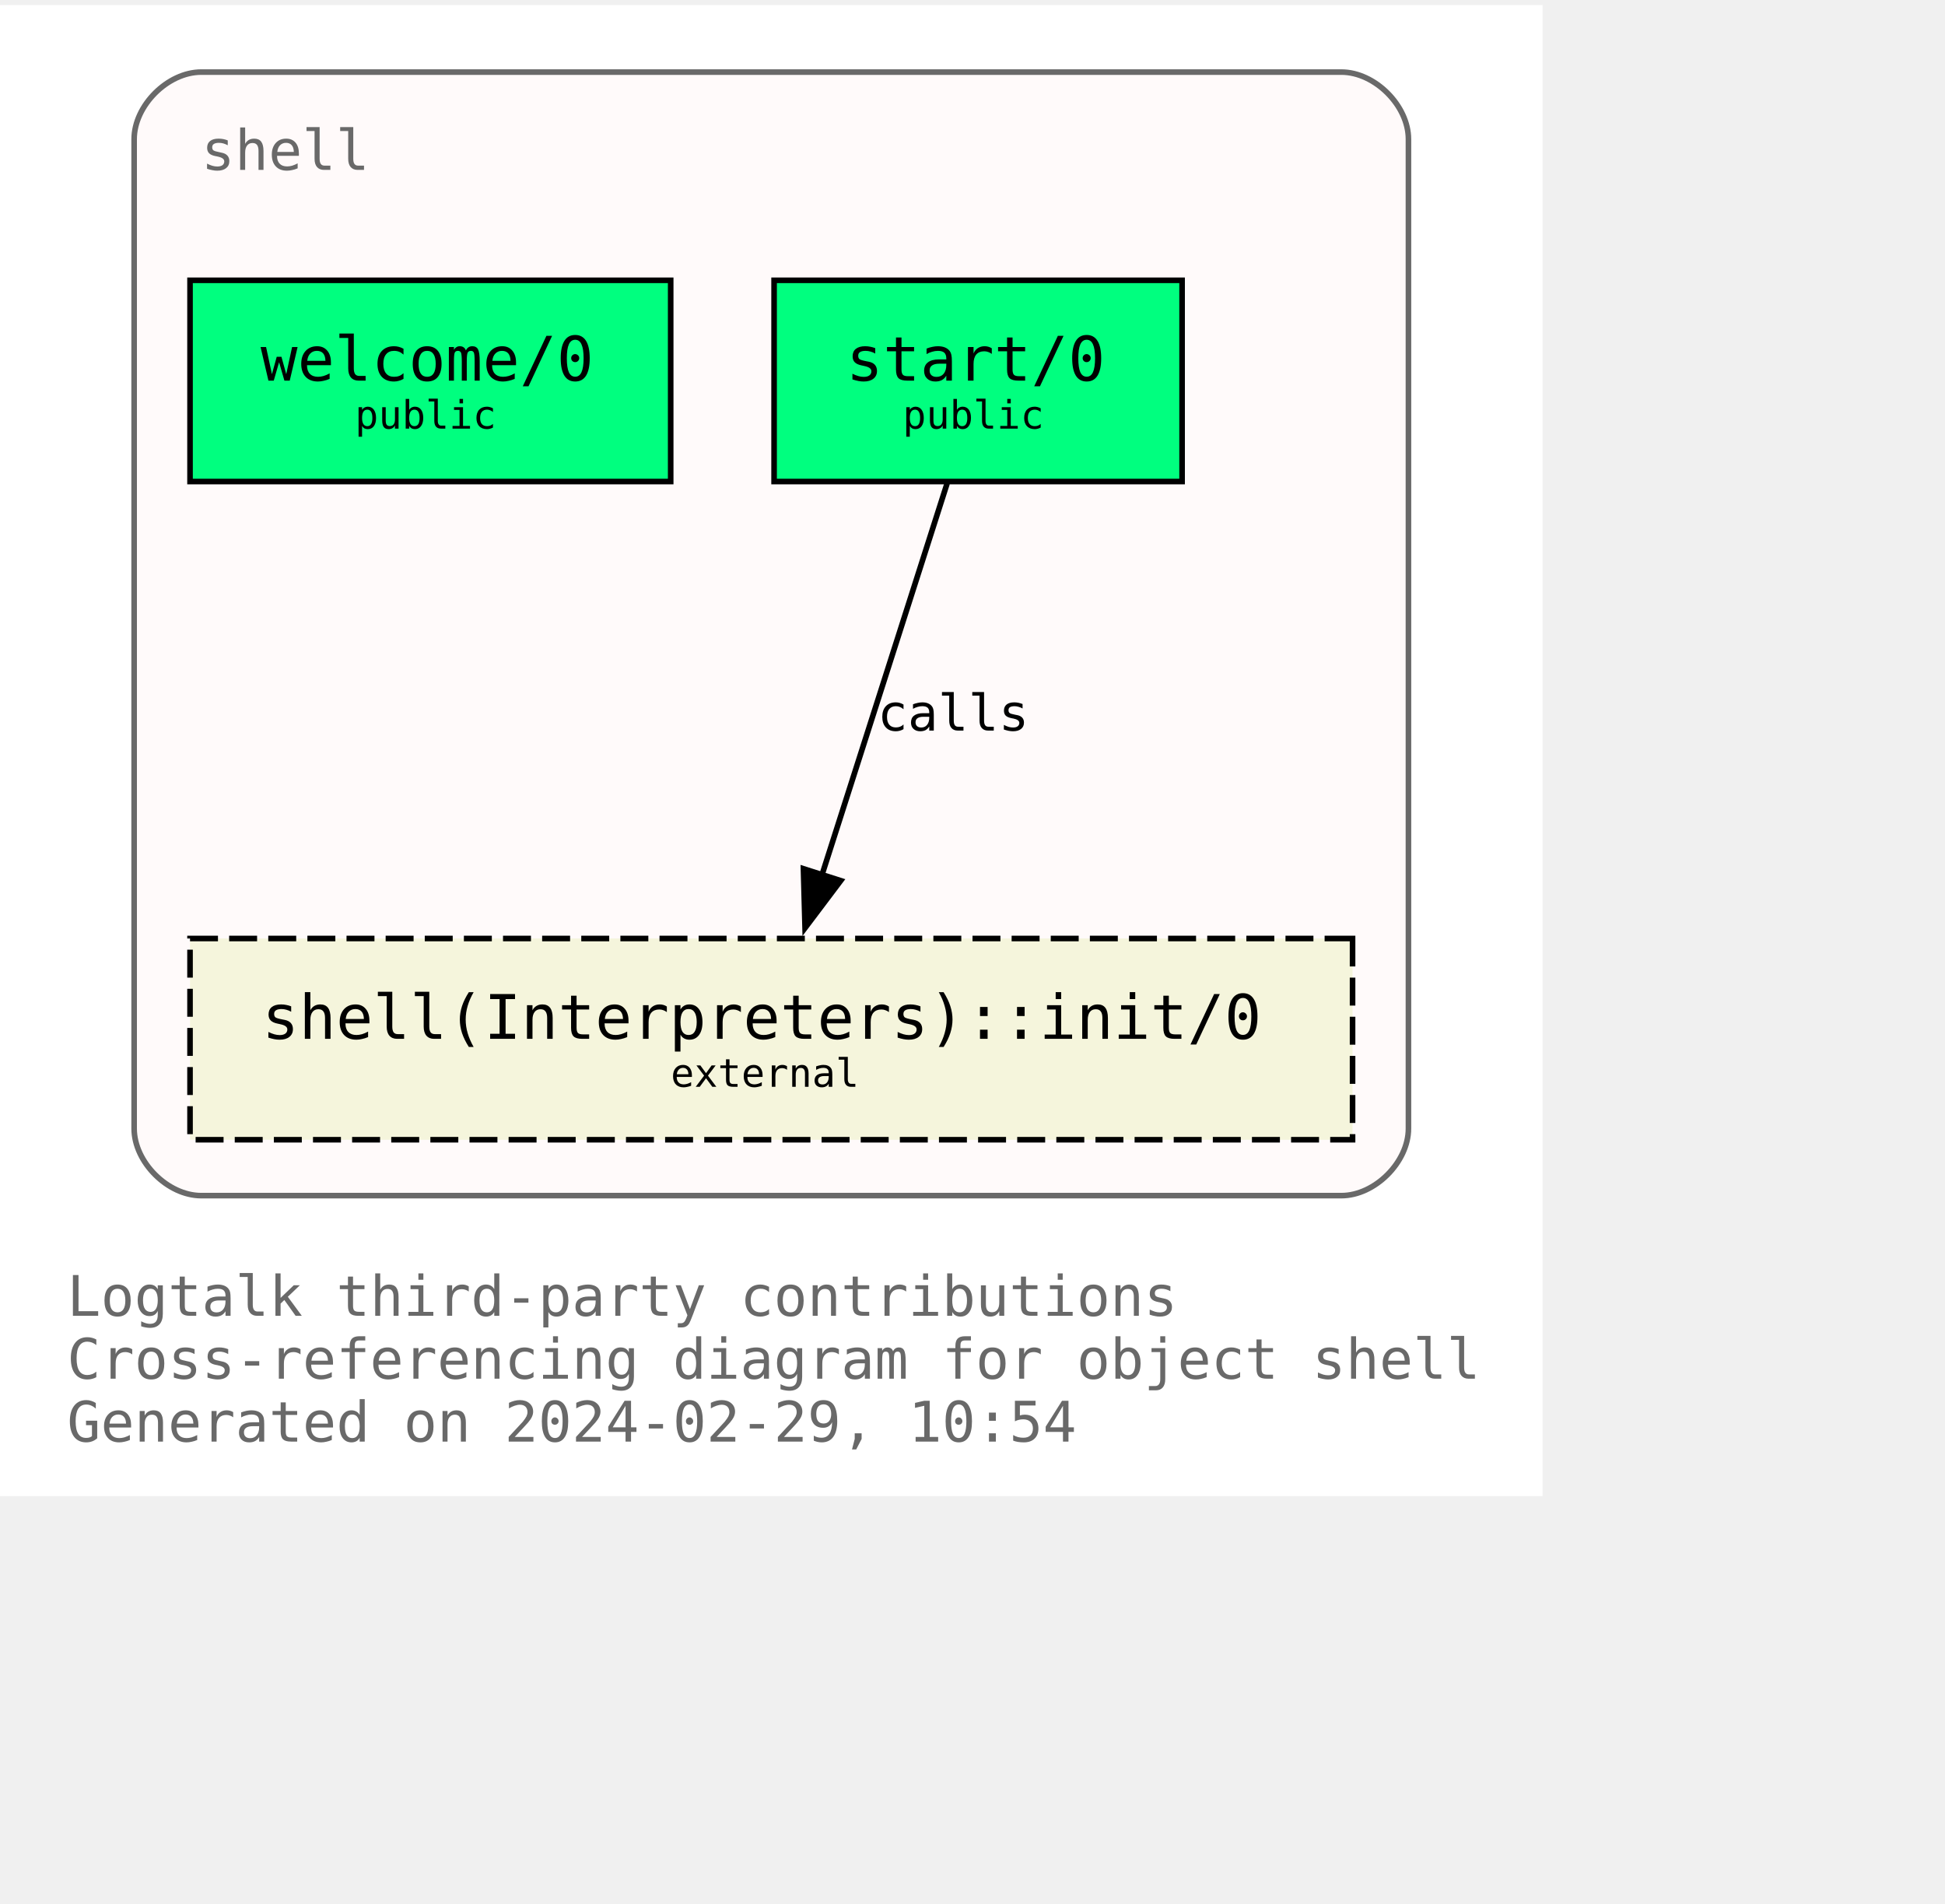
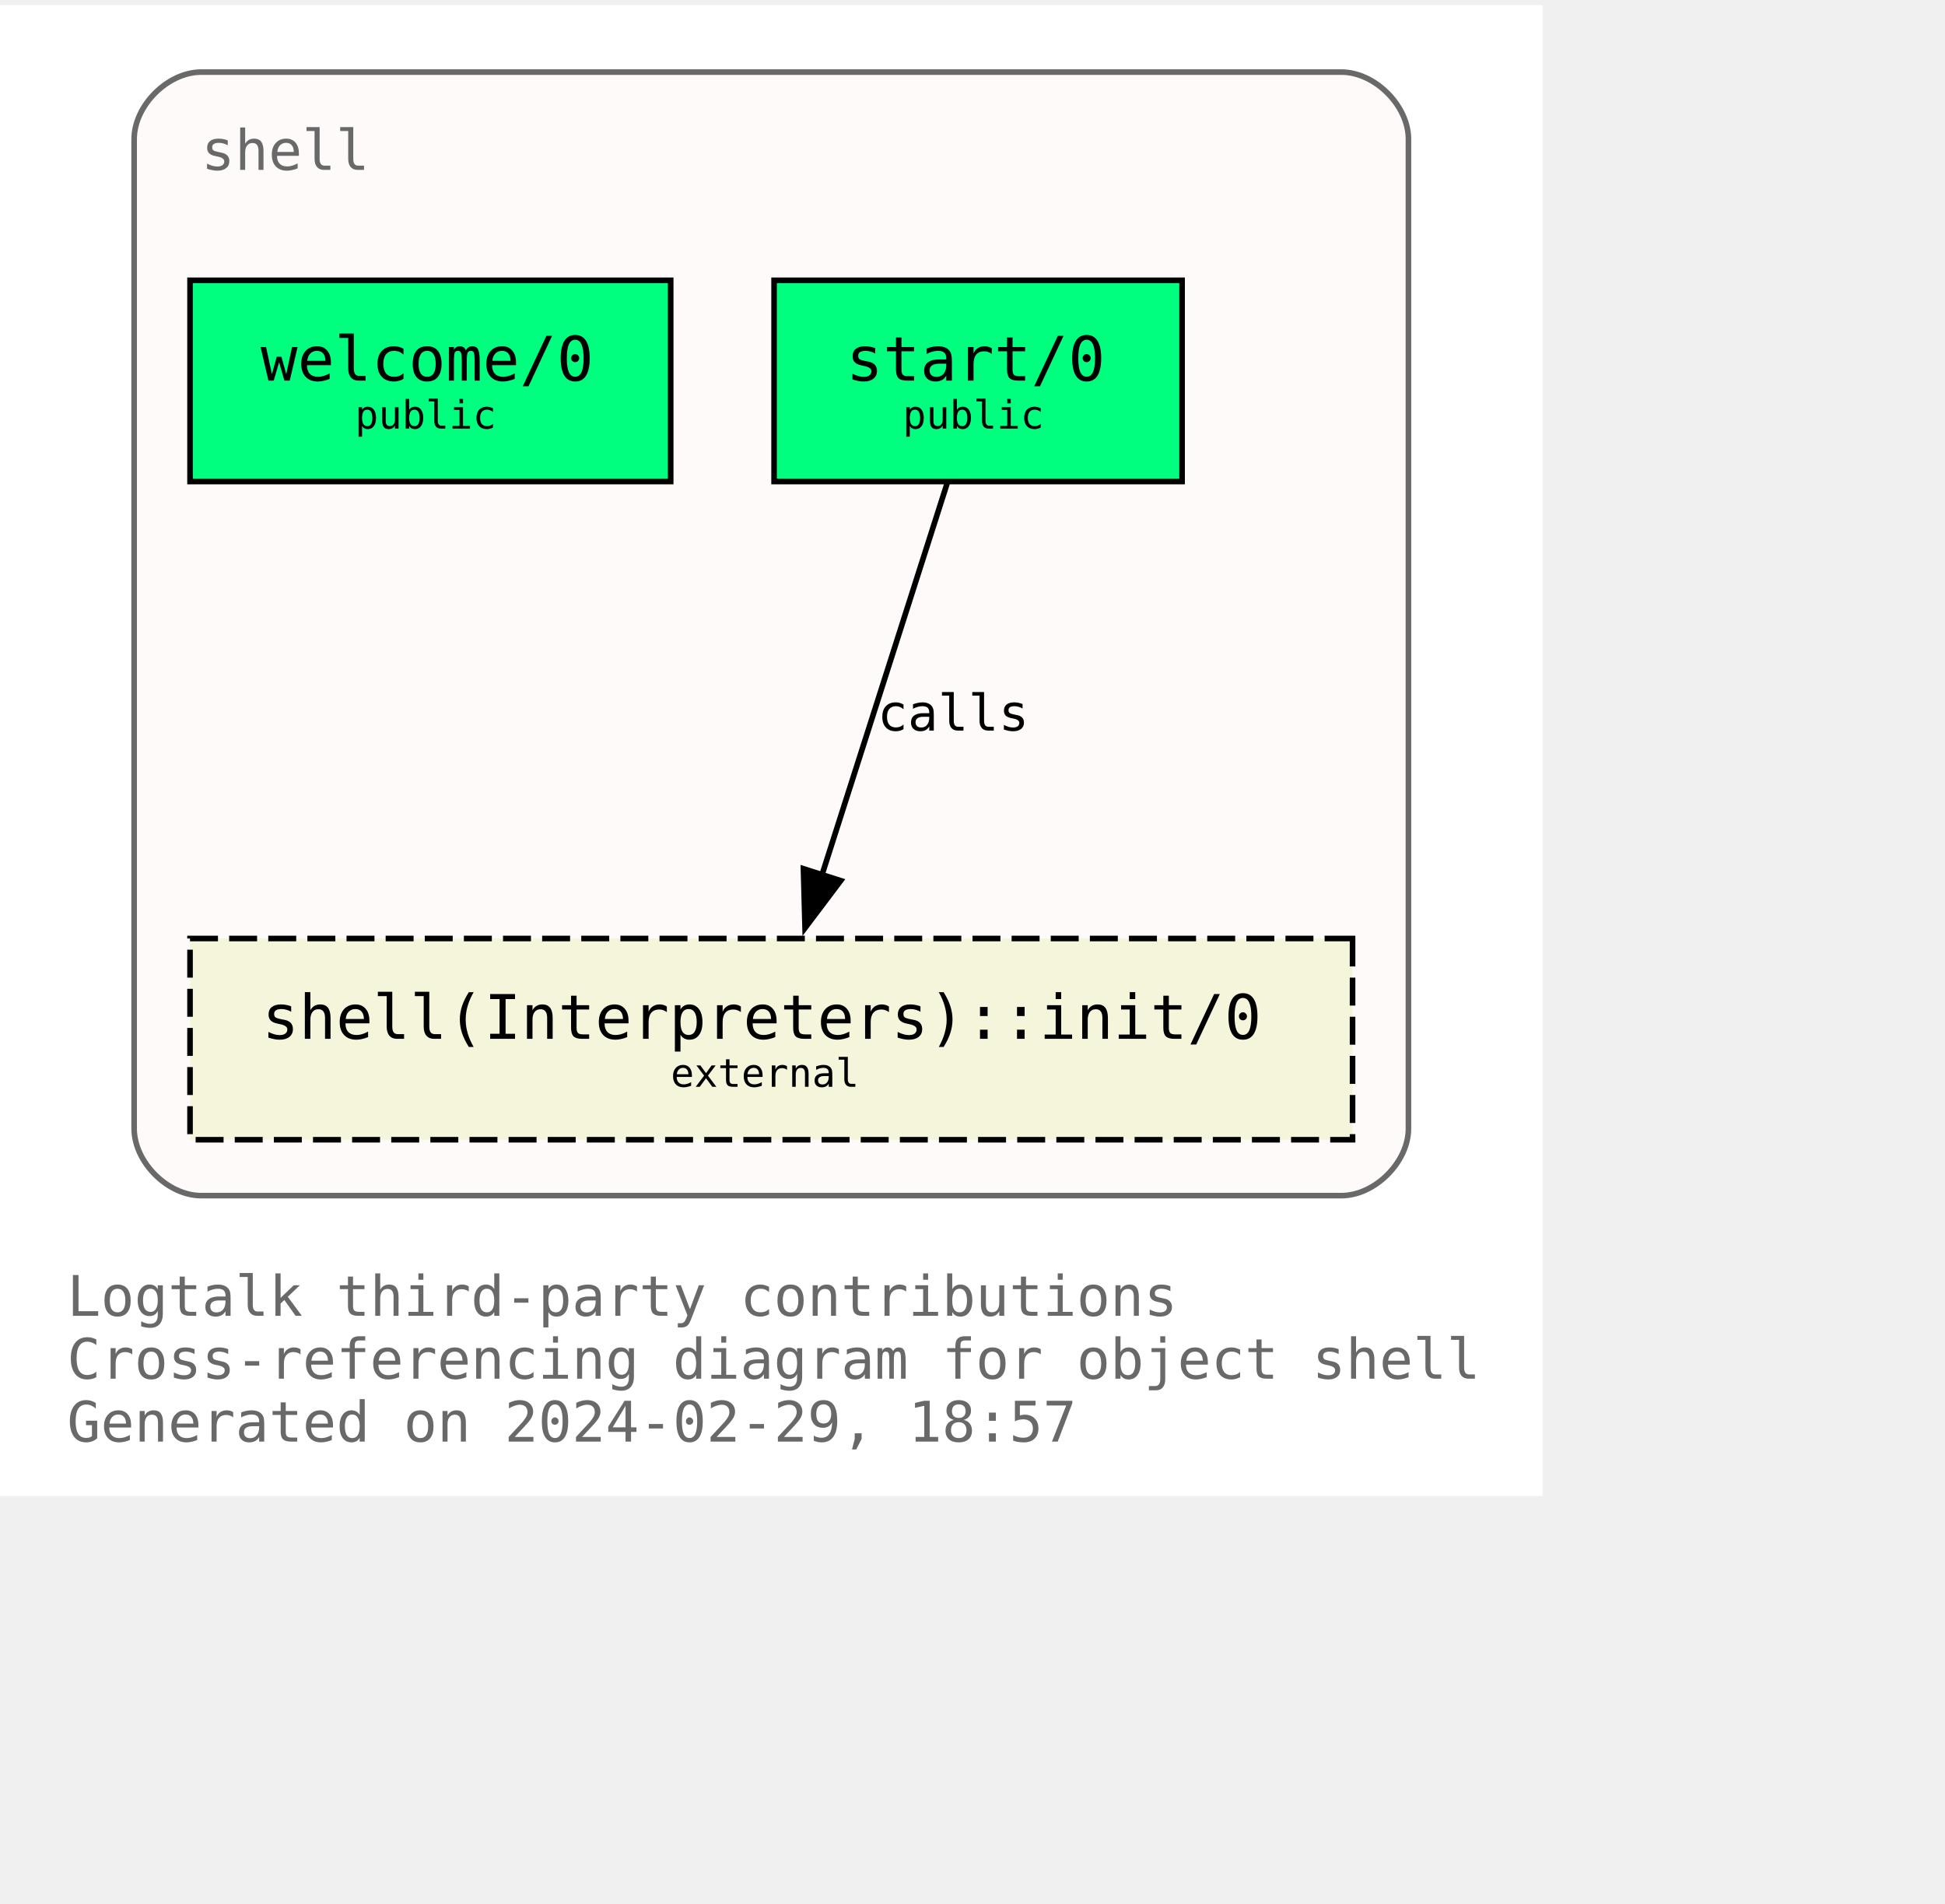
<svg xmlns="http://www.w3.org/2000/svg" xmlns:xlink="http://www.w3.org/1999/xlink" width="420pt" height="411pt" viewBox="72.00 72.00 348.00 338.75">
  <g id="graph0" class="graph" transform="scale(1 1) rotate(0) translate(76 334.75)">
    <polygon fill="white" stroke="none" points="-4,4 -4,-262.75 272,-262.75 272,4 -4,4" />
    <text text-anchor="start" x="8" y="-28.25" font-family="Monospace" font-size="10.00" fill="dimgray">Logtalk third-party contributions</text>
    <text text-anchor="start" x="8" y="-17" font-family="Monospace" font-size="10.00" fill="dimgray">Cross-referencing diagram for object shell</text>
-     <text text-anchor="start" x="8" y="-5.75" font-family="Monospace" font-size="10.00" fill="dimgray">Generated on 2024-02-29, 10:54</text>
+     <text text-anchor="start" x="8" y="-5.75" font-family="Monospace" font-size="10.00" fill="dimgray">Generated on 2024-02-29, 18:57</text>
    <g id="clust1" class="cluster">
      <g id="a_clust1">
        <a xlink:title="shell">
          <path fill="snow" stroke="dimgray" d="M32,-49.75C32,-49.75 236,-49.75 236,-49.75 242,-49.75 248,-55.75 248,-61.75 248,-61.75 248,-238.75 248,-238.75 248,-244.75 242,-250.75 236,-250.75 236,-250.75 32,-250.75 32,-250.75 26,-250.75 20,-244.75 20,-238.75 20,-238.75 20,-61.75 20,-61.75 20,-55.75 26,-49.75 32,-49.75" />
          <g id="a_clust1_0">
-             <a xlink:href="https://github.com/LogtalkDotOrg/logtalk3/tree/f8e732d07b2c9562f4294c94250a627cc134fcf7/contributions/verdi_neruda/shell.lgt" xlink:title="https://github.com/LogtalkDotOrg/logtalk3/tree/f8e732d07b2c9562f4294c94250a627cc134fcf7/contributions/verdi_neruda/shell.lgt">
+             <a xlink:href="https://github.com/LogtalkDotOrg/logtalk3/tree/87de7a0ac3a3d6d5293c45b889d53efb0eabdbbb/contributions/verdi_neruda/shell.lgt" xlink:title="https://github.com/LogtalkDotOrg/logtalk3/tree/87de7a0ac3a3d6d5293c45b889d53efb0eabdbbb/contributions/verdi_neruda/shell.lgt">
              <text text-anchor="start" x="32" y="-233.25" font-family="Monospace" font-size="10.00" fill="dimgray">shell</text>
            </a>
          </g>
        </a>
      </g>
    </g>
    <g id="node1" class="node">
      <g id="a_node1">
-         <a xlink:href="https://github.com/LogtalkDotOrg/logtalk3/tree/f8e732d07b2c9562f4294c94250a627cc134fcf7/contributions/verdi_neruda/shell.lgt#L343" xlink:title="https://github.com/LogtalkDotOrg/logtalk3/tree/f8e732d07b2c9562f4294c94250a627cc134fcf7/contributions/verdi_neruda/shell.lgt#L343">
+         <a xlink:href="https://github.com/LogtalkDotOrg/logtalk3/tree/87de7a0ac3a3d6d5293c45b889d53efb0eabdbbb/contributions/verdi_neruda/shell.lgt#L343" xlink:title="https://github.com/LogtalkDotOrg/logtalk3/tree/87de7a0ac3a3d6d5293c45b889d53efb0eabdbbb/contributions/verdi_neruda/shell.lgt#L343">
          <polygon fill="springgreen" stroke="black" points="116,-213.5 30,-213.5 30,-177.5 116,-177.5 116,-213.5" />
          <text text-anchor="start" x="37.88" y="-196.32" font-family="Monospace" font-size="9.00"> </text>
          <text text-anchor="start" x="42.62" y="-195.55" font-family="Monospace" font-size="11.00">welcome/0</text>
          <text text-anchor="start" x="102.88" y="-196.32" font-family="Monospace" font-size="9.00"> </text>
          <text text-anchor="start" x="37.88" y="-185.45" font-family="Monospace" font-size="9.00"> </text>
          <text text-anchor="start" x="59.5" y="-186.97" font-family="Monospace" font-size="7.00">public</text>
          <text text-anchor="start" x="102.88" y="-185.45" font-family="Monospace" font-size="9.00"> </text>
        </a>
      </g>
    </g>
    <g id="node2" class="node">
      <g id="a_node2">
-         <a xlink:href="https://github.com/LogtalkDotOrg/logtalk3/tree/f8e732d07b2c9562f4294c94250a627cc134fcf7/contributions/verdi_neruda/shell.lgt#L355" xlink:title="https://github.com/LogtalkDotOrg/logtalk3/tree/f8e732d07b2c9562f4294c94250a627cc134fcf7/contributions/verdi_neruda/shell.lgt#L355">
+         <a xlink:href="https://github.com/LogtalkDotOrg/logtalk3/tree/87de7a0ac3a3d6d5293c45b889d53efb0eabdbbb/contributions/verdi_neruda/shell.lgt#L355" xlink:title="https://github.com/LogtalkDotOrg/logtalk3/tree/87de7a0ac3a3d6d5293c45b889d53efb0eabdbbb/contributions/verdi_neruda/shell.lgt#L355">
          <polygon fill="springgreen" stroke="black" points="207.5,-213.5 134.5,-213.5 134.5,-177.5 207.5,-177.5 207.5,-213.5" />
          <text text-anchor="start" x="142.38" y="-196.32" font-family="Monospace" font-size="9.00"> </text>
          <text text-anchor="start" x="147.38" y="-195.55" font-family="Monospace" font-size="11.00">start/0</text>
          <text text-anchor="start" x="194.38" y="-196.32" font-family="Monospace" font-size="9.00"> </text>
          <text text-anchor="start" x="142.38" y="-185.45" font-family="Monospace" font-size="9.00"> </text>
          <text text-anchor="start" x="157.5" y="-186.97" font-family="Monospace" font-size="7.00">public</text>
          <text text-anchor="start" x="194.38" y="-185.45" font-family="Monospace" font-size="9.00"> </text>
        </a>
      </g>
    </g>
    <g id="node3" class="node">
      <g id="a_node3">
        <a xlink:href="https://logtalk.org/library/shell_1.html#init/0" xlink:title="https://logtalk.org/library/shell_1.html#init/0">
          <polygon fill="beige" stroke="black" stroke-dasharray="5,2" points="238,-95.75 30,-95.75 30,-59.75 238,-59.75 238,-95.75" />
          <text text-anchor="start" x="37.88" y="-78.58" font-family="Monospace" font-size="9.00"> </text>
          <text text-anchor="start" x="42.88" y="-77.8" font-family="Monospace" font-size="11.00">shell(Interpreters)::init/0</text>
          <text text-anchor="start" x="224.88" y="-78.58" font-family="Monospace" font-size="9.00"> </text>
          <text text-anchor="start" x="37.88" y="-67.7" font-family="Monospace" font-size="9.00"> </text>
          <text text-anchor="start" x="116" y="-69.22" font-family="Monospace" font-size="7.00">external</text>
          <text text-anchor="start" x="224.88" y="-67.7" font-family="Monospace" font-size="9.00"> </text>
        </a>
      </g>
    </g>
    <g id="edge1" class="edge">
      <g id="a_edge1">
-         <a xlink:href="https://github.com/LogtalkDotOrg/logtalk3/tree/f8e732d07b2c9562f4294c94250a627cc134fcf7/contributions/verdi_neruda/shell.lgt#L357" xlink:title="calls">
+         <a xlink:href="https://github.com/LogtalkDotOrg/logtalk3/tree/87de7a0ac3a3d6d5293c45b889d53efb0eabdbbb/contributions/verdi_neruda/shell.lgt#L357" xlink:title="calls">
          <path fill="none" stroke="black" d="M165.46,-177.17C159.55,-158.67 150.09,-129.07 143.08,-107.16" />
          <polygon fill="black" stroke="black" points="146.42,-106.1 140.04,-97.64 139.75,-108.23 146.42,-106.1" />
        </a>
      </g>
      <g id="a_edge1-label">
-         <a xlink:href="https://github.com/LogtalkDotOrg/logtalk3/tree/f8e732d07b2c9562f4294c94250a627cc134fcf7/contributions/verdi_neruda/shell.lgt#L357" xlink:title="https://github.com/LogtalkDotOrg/logtalk3/tree/f8e732d07b2c9562f4294c94250a627cc134fcf7/contributions/verdi_neruda/shell.lgt#L357">
+         <a xlink:href="https://github.com/LogtalkDotOrg/logtalk3/tree/87de7a0ac3a3d6d5293c45b889d53efb0eabdbbb/contributions/verdi_neruda/shell.lgt#L357" xlink:title="https://github.com/LogtalkDotOrg/logtalk3/tree/87de7a0ac3a3d6d5293c45b889d53efb0eabdbbb/contributions/verdi_neruda/shell.lgt#L357">
          <text text-anchor="start" x="153" y="-132.95" font-family="Monospace" font-size="9.00">calls</text>
        </a>
      </g>
    </g>
  </g>
</svg>
